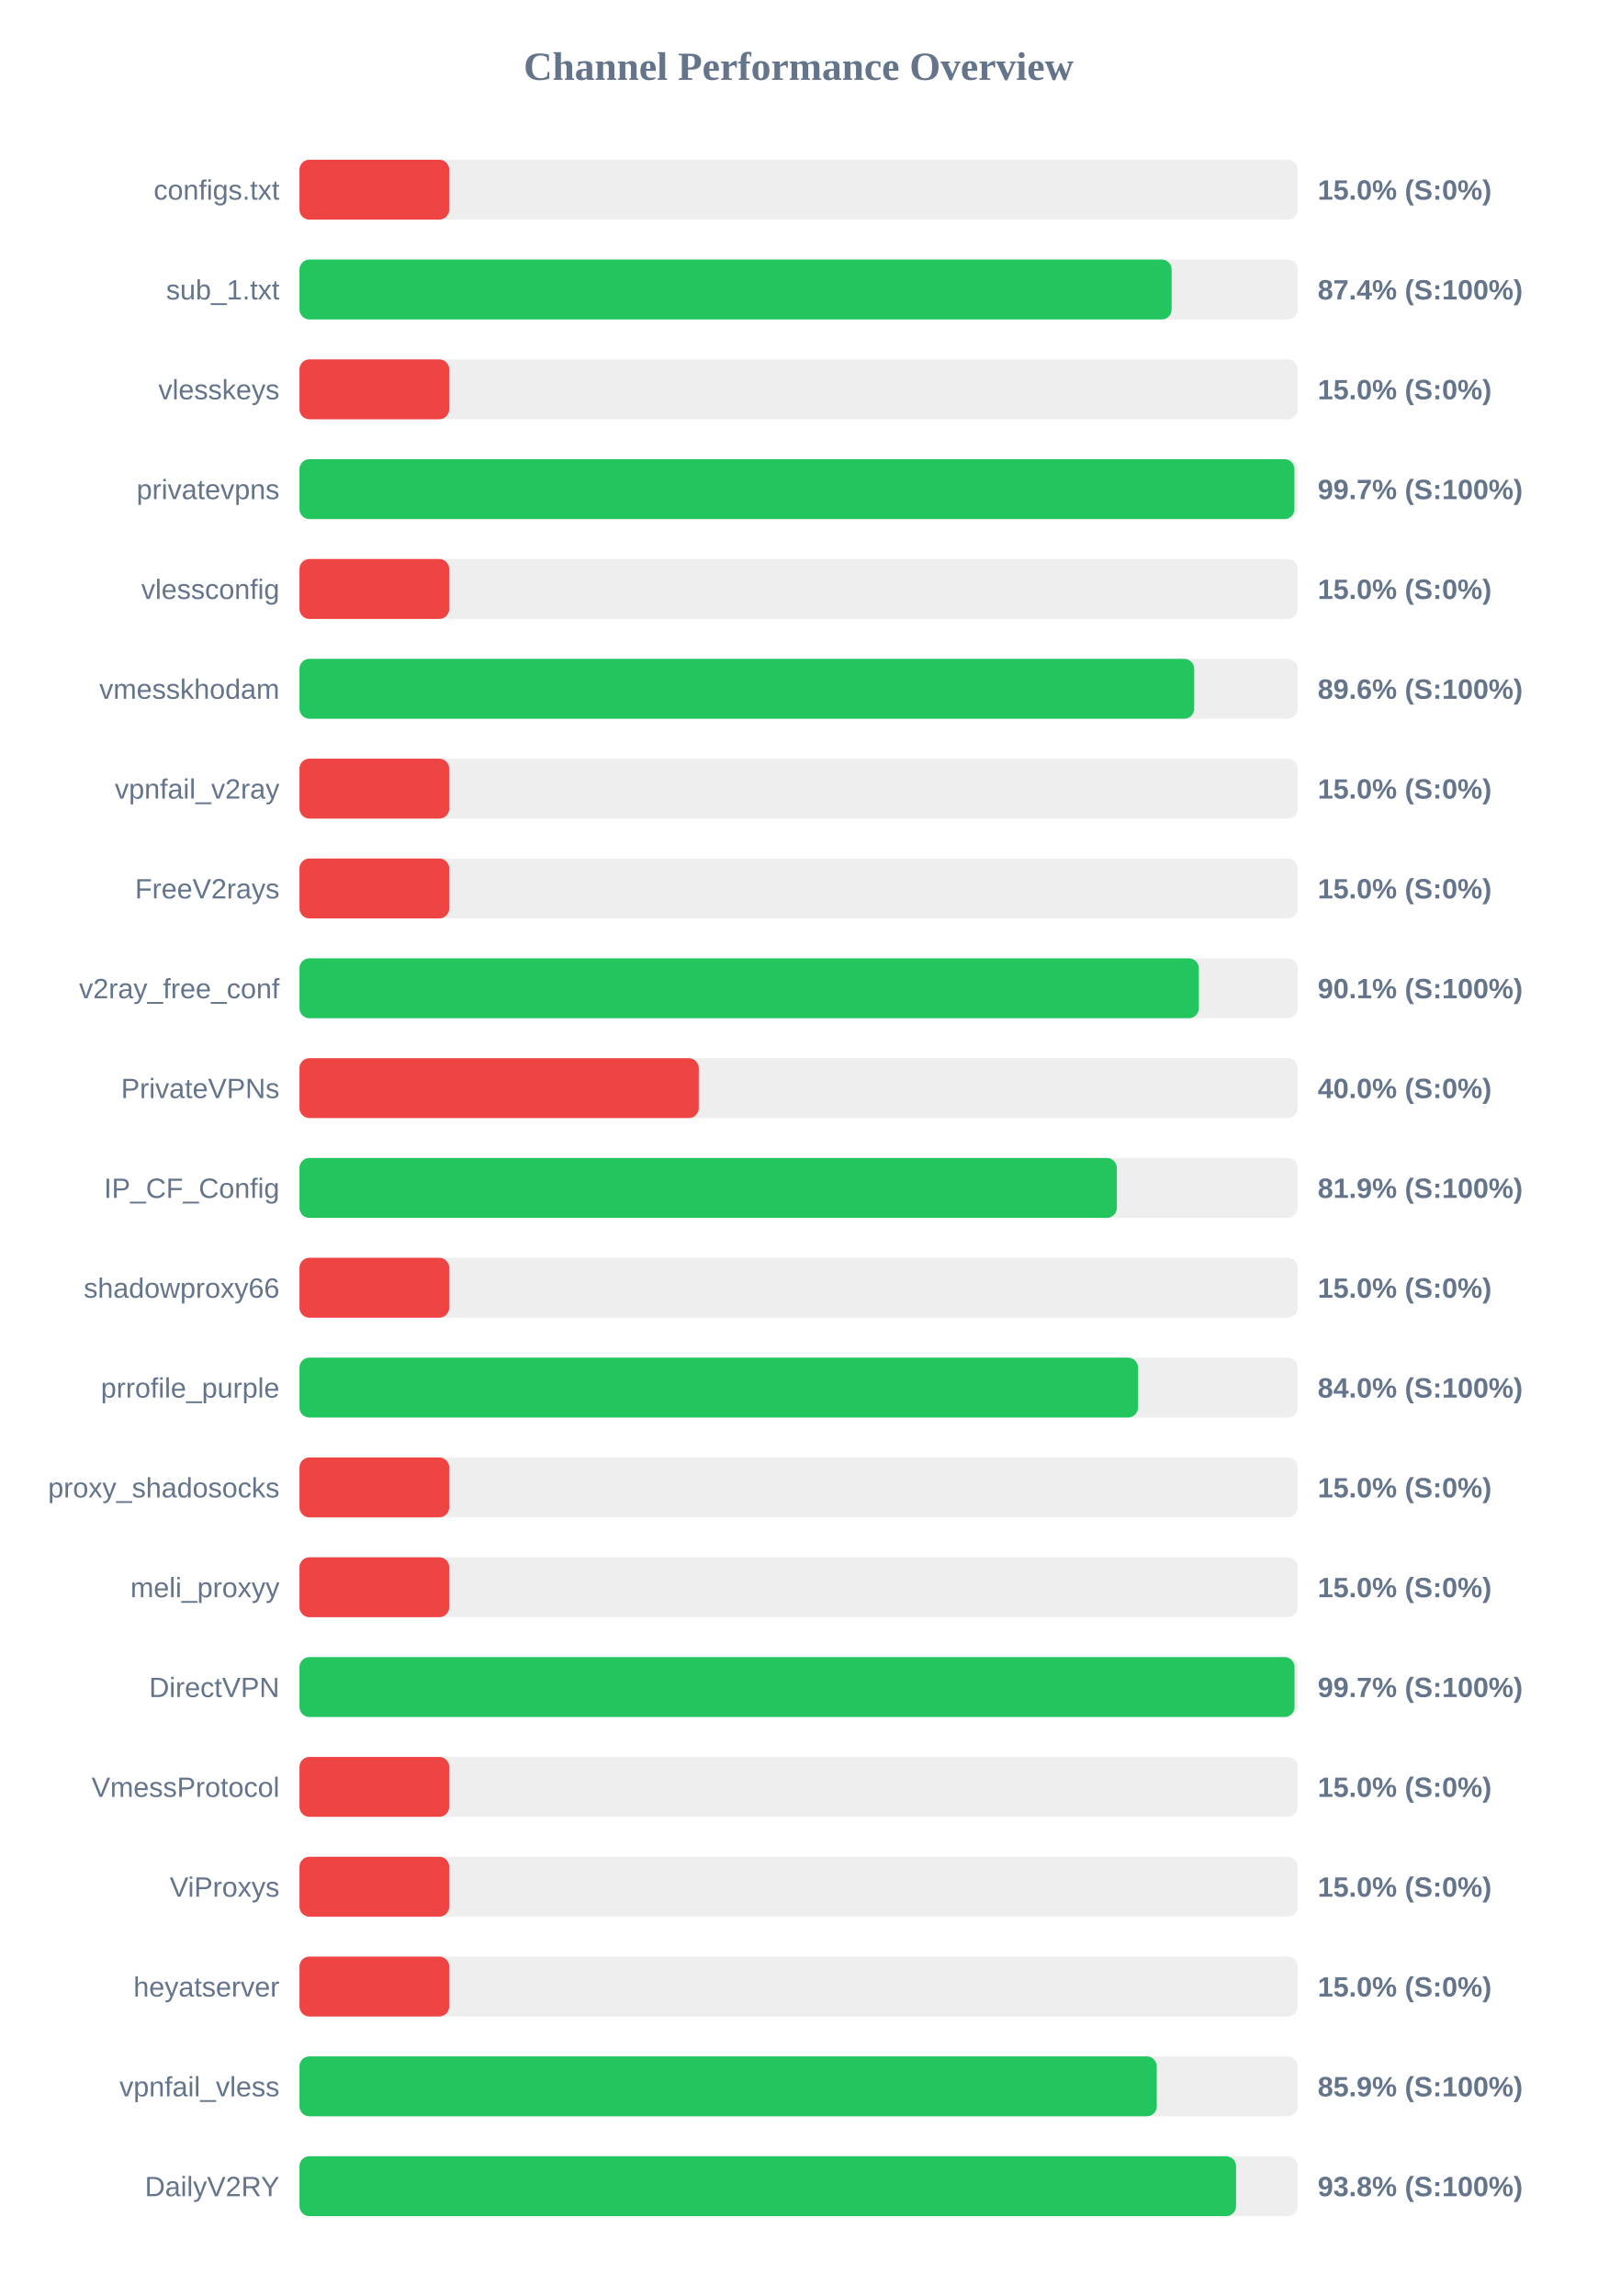
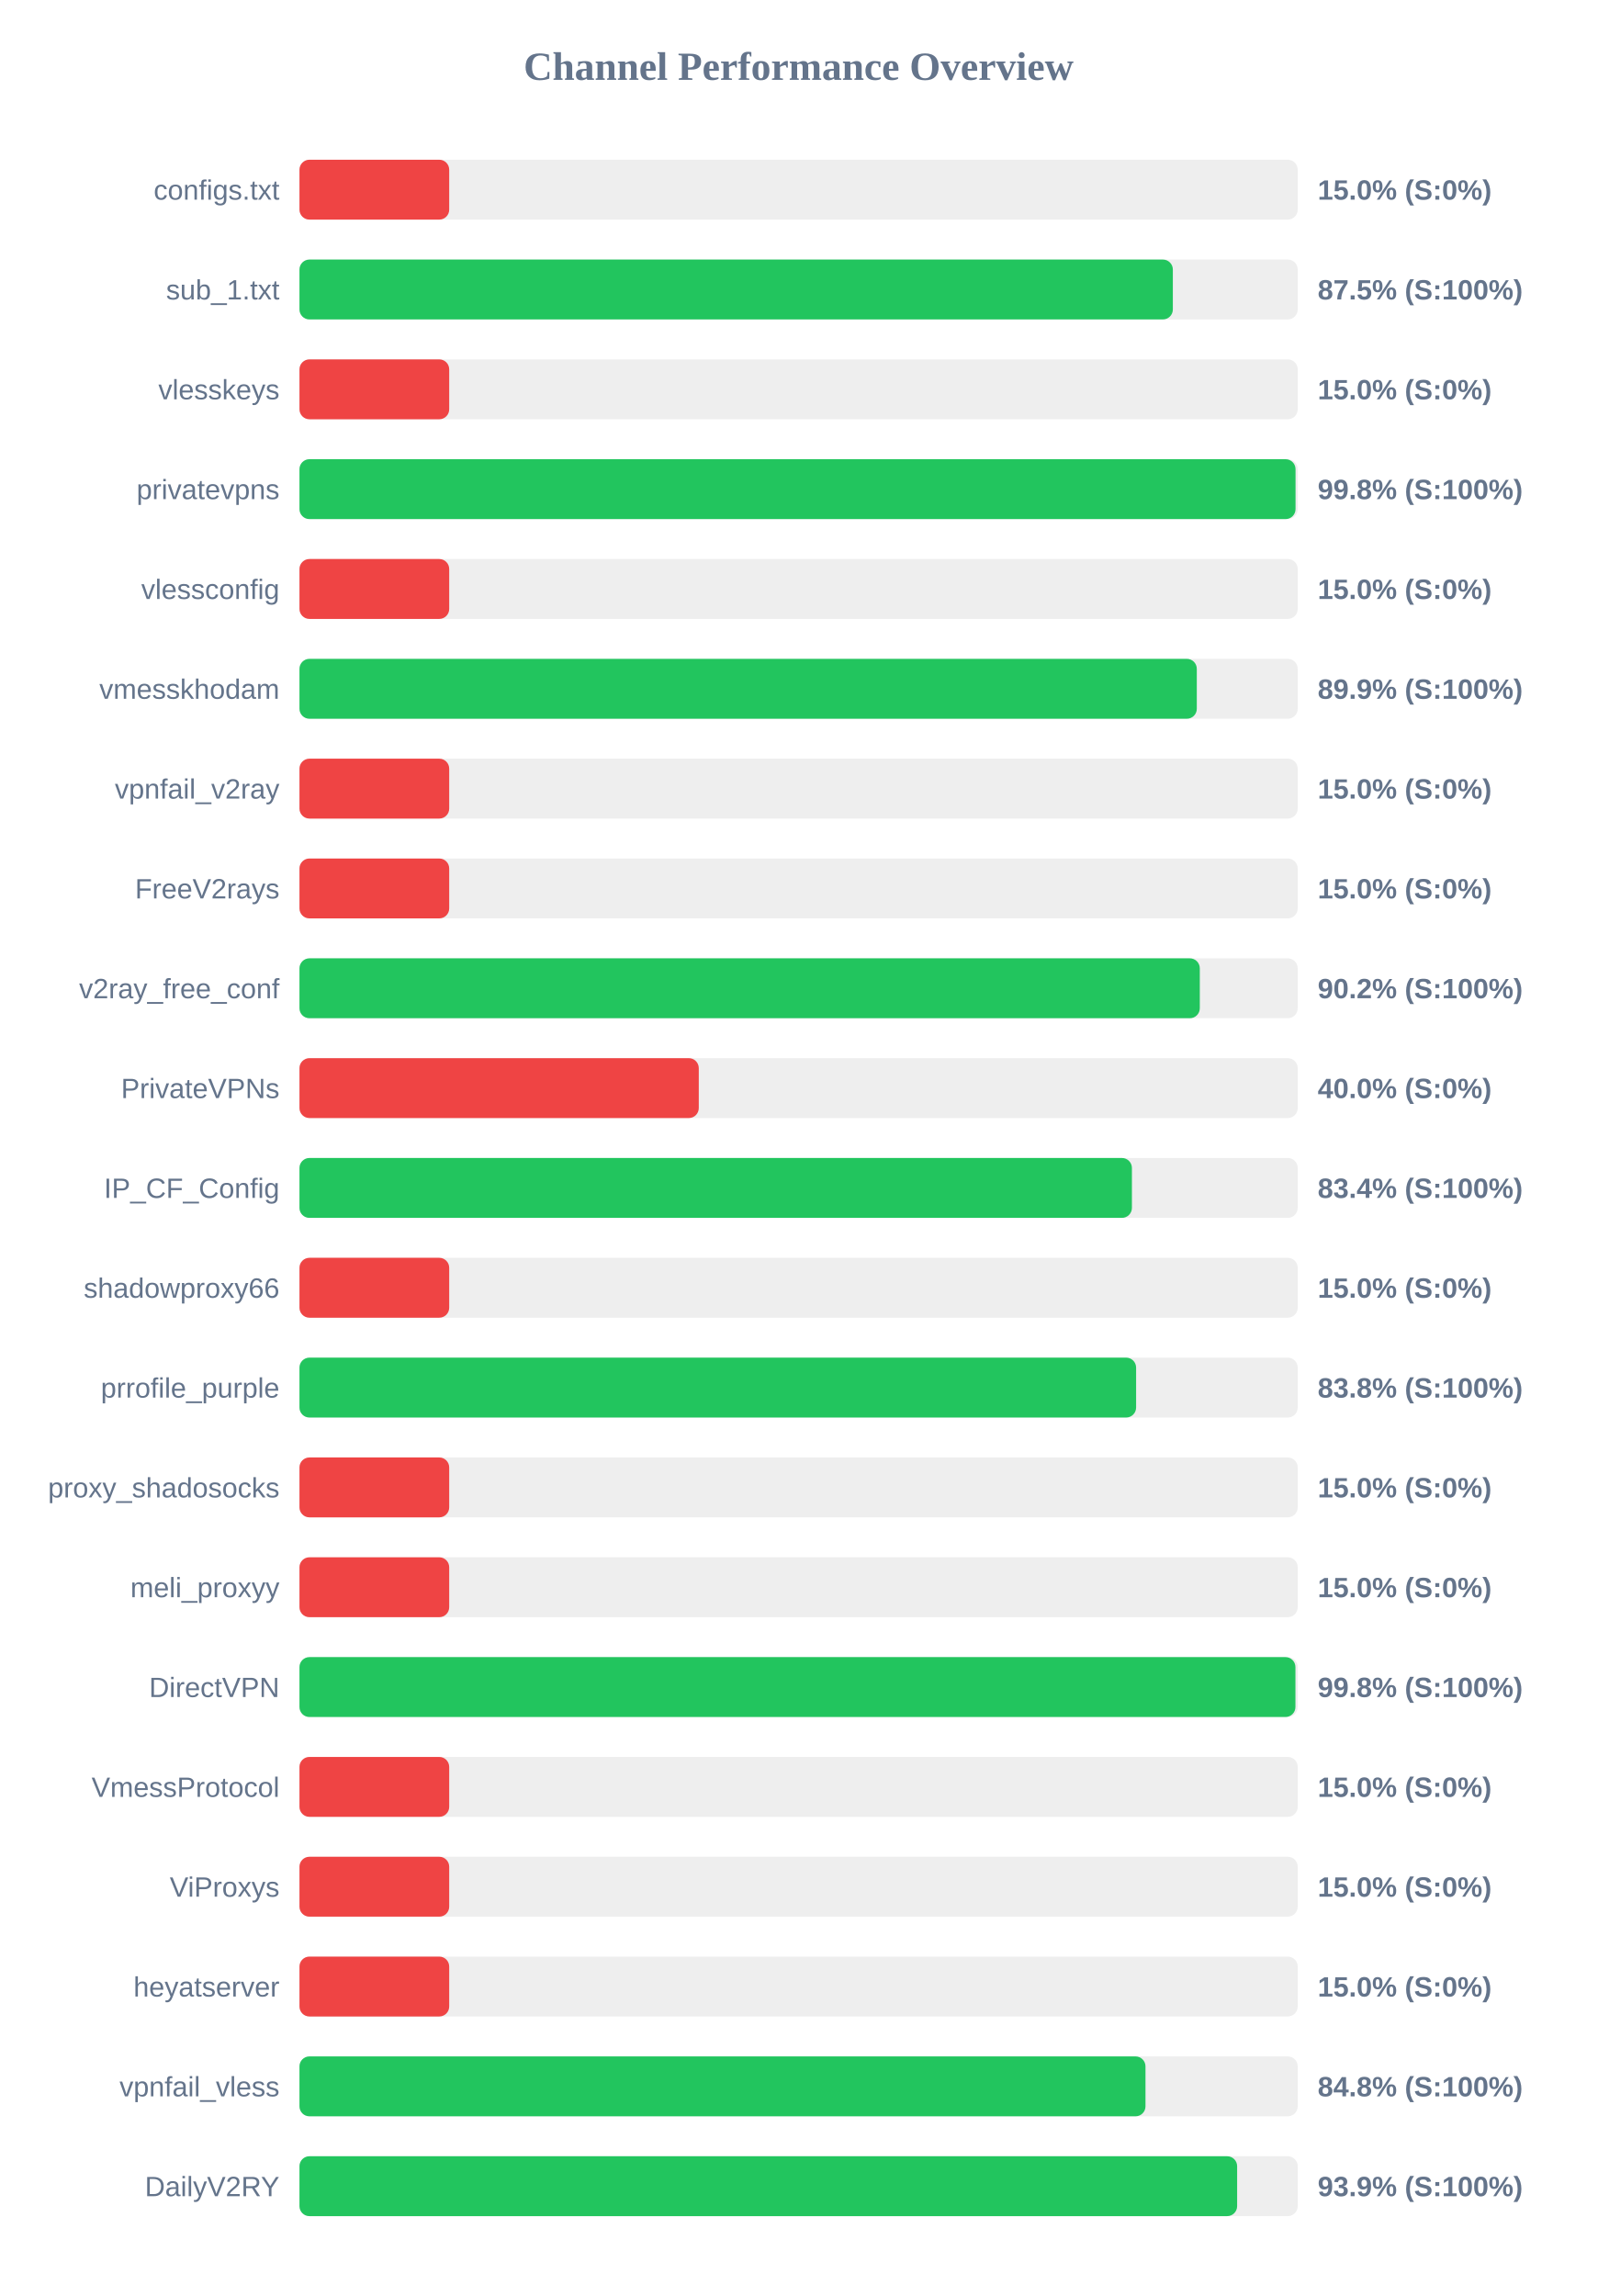
<svg xmlns="http://www.w3.org/2000/svg" width="800" height="1150" version="1.1">
  <style>
        .row { font: 14px Arial; fill: #64748b; }
        .score { font: bold 14px Arial; fill: #64748b; }
    </style>
  <text x="400" y="40" text-anchor="middle" font-size="20px" font-weight="bold" fill="#64748b">Channel Performance Overview</text>
  <rect x="150" y="80" width="500" height="30" fill="#eee" rx="5" />
  <rect x="150" y="80" width="75.0" height="30" fill="#ef4444" rx="5" />
  <text x="140" y="100" text-anchor="end" class="row">configs.txt</text>
  <text x="660" y="100" text-anchor="start" class="score">15.0% (S:0%)</text>
  <rect x="150" y="130" width="500" height="30" fill="#eee" rx="5" />
-   <rect x="150" y="130" width="436.85" height="30" fill="#22c55e" rx="5" />
+   <rect x="150" y="130" width="437.45" height="30" fill="#22c55e" rx="5" />
  <text x="140" y="150" text-anchor="end" class="row">sub_1.txt</text>
-   <text x="660" y="150" text-anchor="start" class="score">87.4% (S:100%)</text>
+   <text x="660" y="150" text-anchor="start" class="score">87.5% (S:100%)</text>
  <rect x="150" y="180" width="500" height="30" fill="#eee" rx="5" />
  <rect x="150" y="180" width="75.0" height="30" fill="#ef4444" rx="5" />
  <text x="140" y="200" text-anchor="end" class="row">vlesskeys</text>
  <text x="660" y="200" text-anchor="start" class="score">15.0% (S:0%)</text>
  <rect x="150" y="230" width="500" height="30" fill="#eee" rx="5" />
-   <rect x="150" y="230" width="498.35" height="30" fill="#22c55e" rx="5" />
+   <rect x="150" y="230" width="498.9" height="30" fill="#22c55e" rx="5" />
  <text x="140" y="250" text-anchor="end" class="row">privatevpns</text>
-   <text x="660" y="250" text-anchor="start" class="score">99.7% (S:100%)</text>
+   <text x="660" y="250" text-anchor="start" class="score">99.8% (S:100%)</text>
  <rect x="150" y="280" width="500" height="30" fill="#eee" rx="5" />
  <rect x="150" y="280" width="75.0" height="30" fill="#ef4444" rx="5" />
  <text x="140" y="300" text-anchor="end" class="row">vlessconfig</text>
  <text x="660" y="300" text-anchor="start" class="score">15.0% (S:0%)</text>
  <rect x="150" y="330" width="500" height="30" fill="#eee" rx="5" />
-   <rect x="150" y="330" width="448.15" height="30" fill="#22c55e" rx="5" />
+   <rect x="150" y="330" width="449.45" height="30" fill="#22c55e" rx="5" />
  <text x="140" y="350" text-anchor="end" class="row">vmesskhodam</text>
-   <text x="660" y="350" text-anchor="start" class="score">89.6% (S:100%)</text>
+   <text x="660" y="350" text-anchor="start" class="score">89.9% (S:100%)</text>
  <rect x="150" y="380" width="500" height="30" fill="#eee" rx="5" />
  <rect x="150" y="380" width="75.0" height="30" fill="#ef4444" rx="5" />
  <text x="140" y="400" text-anchor="end" class="row">vpnfail_v2ray</text>
  <text x="660" y="400" text-anchor="start" class="score">15.0% (S:0%)</text>
  <rect x="150" y="430" width="500" height="30" fill="#eee" rx="5" />
  <rect x="150" y="430" width="75.0" height="30" fill="#ef4444" rx="5" />
  <text x="140" y="450" text-anchor="end" class="row">FreeV2rays</text>
  <text x="660" y="450" text-anchor="start" class="score">15.0% (S:0%)</text>
  <rect x="150" y="480" width="500" height="30" fill="#eee" rx="5" />
-   <rect x="150" y="480" width="450.45" height="30" fill="#22c55e" rx="5" />
+   <rect x="150" y="480" width="450.95" height="30" fill="#22c55e" rx="5" />
  <text x="140" y="500" text-anchor="end" class="row">v2ray_free_conf</text>
-   <text x="660" y="500" text-anchor="start" class="score">90.1% (S:100%)</text>
+   <text x="660" y="500" text-anchor="start" class="score">90.2% (S:100%)</text>
  <rect x="150" y="530" width="500" height="30" fill="#eee" rx="5" />
  <rect x="150" y="530" width="200.0" height="30" fill="#ef4444" rx="5" />
  <text x="140" y="550" text-anchor="end" class="row">PrivateVPNs</text>
  <text x="660" y="550" text-anchor="start" class="score">40.0% (S:0%)</text>
  <rect x="150" y="580" width="500" height="30" fill="#eee" rx="5" />
-   <rect x="150" y="580" width="409.4" height="30" fill="#22c55e" rx="5" />
+   <rect x="150" y="580" width="416.95" height="30" fill="#22c55e" rx="5" />
  <text x="140" y="600" text-anchor="end" class="row">IP_CF_Config</text>
-   <text x="660" y="600" text-anchor="start" class="score">81.9% (S:100%)</text>
+   <text x="660" y="600" text-anchor="start" class="score">83.4% (S:100%)</text>
  <rect x="150" y="630" width="500" height="30" fill="#eee" rx="5" />
  <rect x="150" y="630" width="75.0" height="30" fill="#ef4444" rx="5" />
  <text x="140" y="650" text-anchor="end" class="row">shadowproxy66</text>
  <text x="660" y="650" text-anchor="start" class="score">15.0% (S:0%)</text>
  <rect x="150" y="680" width="500" height="30" fill="#eee" rx="5" />
-   <rect x="150" y="680" width="420.0" height="30" fill="#22c55e" rx="5" />
+   <rect x="150" y="680" width="419.05" height="30" fill="#22c55e" rx="5" />
  <text x="140" y="700" text-anchor="end" class="row">prrofile_purple</text>
-   <text x="660" y="700" text-anchor="start" class="score">84.0% (S:100%)</text>
+   <text x="660" y="700" text-anchor="start" class="score">83.8% (S:100%)</text>
  <rect x="150" y="730" width="500" height="30" fill="#eee" rx="5" />
  <rect x="150" y="730" width="75.0" height="30" fill="#ef4444" rx="5" />
  <text x="140" y="750" text-anchor="end" class="row">proxy_shadosocks</text>
  <text x="660" y="750" text-anchor="start" class="score">15.0% (S:0%)</text>
  <rect x="150" y="780" width="500" height="30" fill="#eee" rx="5" />
  <rect x="150" y="780" width="75.0" height="30" fill="#ef4444" rx="5" />
  <text x="140" y="800" text-anchor="end" class="row">meli_proxyy</text>
  <text x="660" y="800" text-anchor="start" class="score">15.0% (S:0%)</text>
  <rect x="150" y="830" width="500" height="30" fill="#eee" rx="5" />
-   <rect x="150" y="830" width="498.4" height="30" fill="#22c55e" rx="5" />
+   <rect x="150" y="830" width="498.85" height="30" fill="#22c55e" rx="5" />
  <text x="140" y="850" text-anchor="end" class="row">DirectVPN</text>
-   <text x="660" y="850" text-anchor="start" class="score">99.7% (S:100%)</text>
+   <text x="660" y="850" text-anchor="start" class="score">99.8% (S:100%)</text>
  <rect x="150" y="880" width="500" height="30" fill="#eee" rx="5" />
  <rect x="150" y="880" width="75.0" height="30" fill="#ef4444" rx="5" />
  <text x="140" y="900" text-anchor="end" class="row">VmessProtocol</text>
  <text x="660" y="900" text-anchor="start" class="score">15.0% (S:0%)</text>
  <rect x="150" y="930" width="500" height="30" fill="#eee" rx="5" />
  <rect x="150" y="930" width="75.0" height="30" fill="#ef4444" rx="5" />
  <text x="140" y="950" text-anchor="end" class="row">ViProxys</text>
  <text x="660" y="950" text-anchor="start" class="score">15.0% (S:0%)</text>
  <rect x="150" y="980" width="500" height="30" fill="#eee" rx="5" />
  <rect x="150" y="980" width="75.0" height="30" fill="#ef4444" rx="5" />
  <text x="140" y="1000" text-anchor="end" class="row">heyatserver</text>
  <text x="660" y="1000" text-anchor="start" class="score">15.0% (S:0%)</text>
  <rect x="150" y="1030" width="500" height="30" fill="#eee" rx="5" />
-   <rect x="150" y="1030" width="429.4" height="30" fill="#22c55e" rx="5" />
+   <rect x="150" y="1030" width="423.75" height="30" fill="#22c55e" rx="5" />
  <text x="140" y="1050" text-anchor="end" class="row">vpnfail_vless</text>
-   <text x="660" y="1050" text-anchor="start" class="score">85.9% (S:100%)</text>
+   <text x="660" y="1050" text-anchor="start" class="score">84.8% (S:100%)</text>
  <rect x="150" y="1080" width="500" height="30" fill="#eee" rx="5" />
-   <rect x="150" y="1080" width="469.1" height="30" fill="#22c55e" rx="5" />
+   <rect x="150" y="1080" width="469.65" height="30" fill="#22c55e" rx="5" />
  <text x="140" y="1100" text-anchor="end" class="row">DailyV2RY</text>
-   <text x="660" y="1100" text-anchor="start" class="score">93.8% (S:100%)</text>
+   <text x="660" y="1100" text-anchor="start" class="score">93.9% (S:100%)</text>
</svg>
